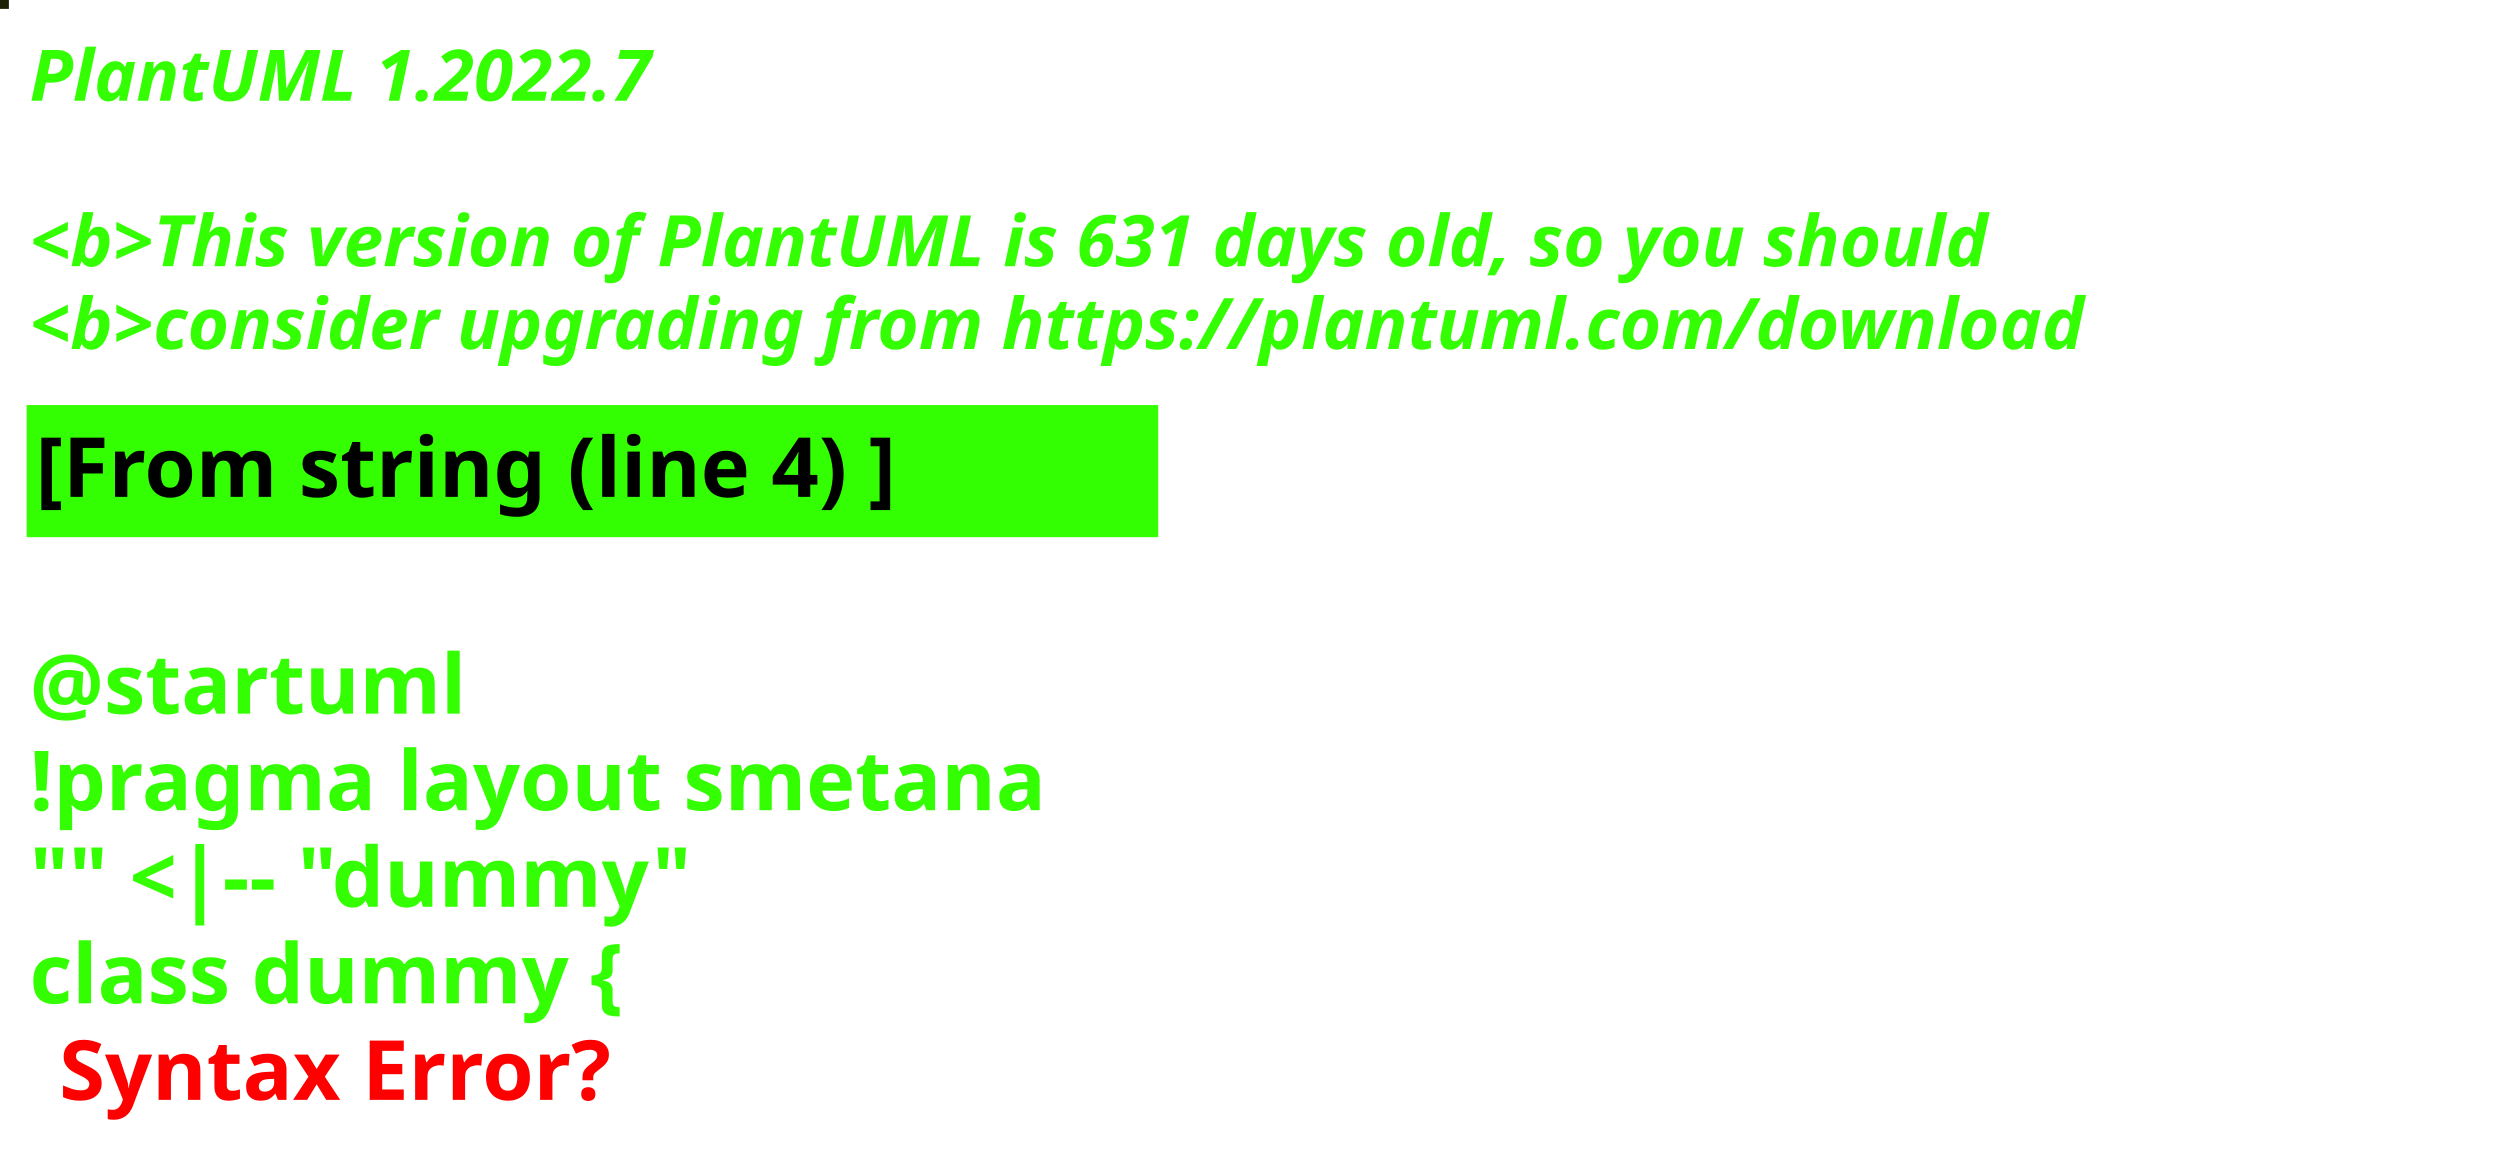
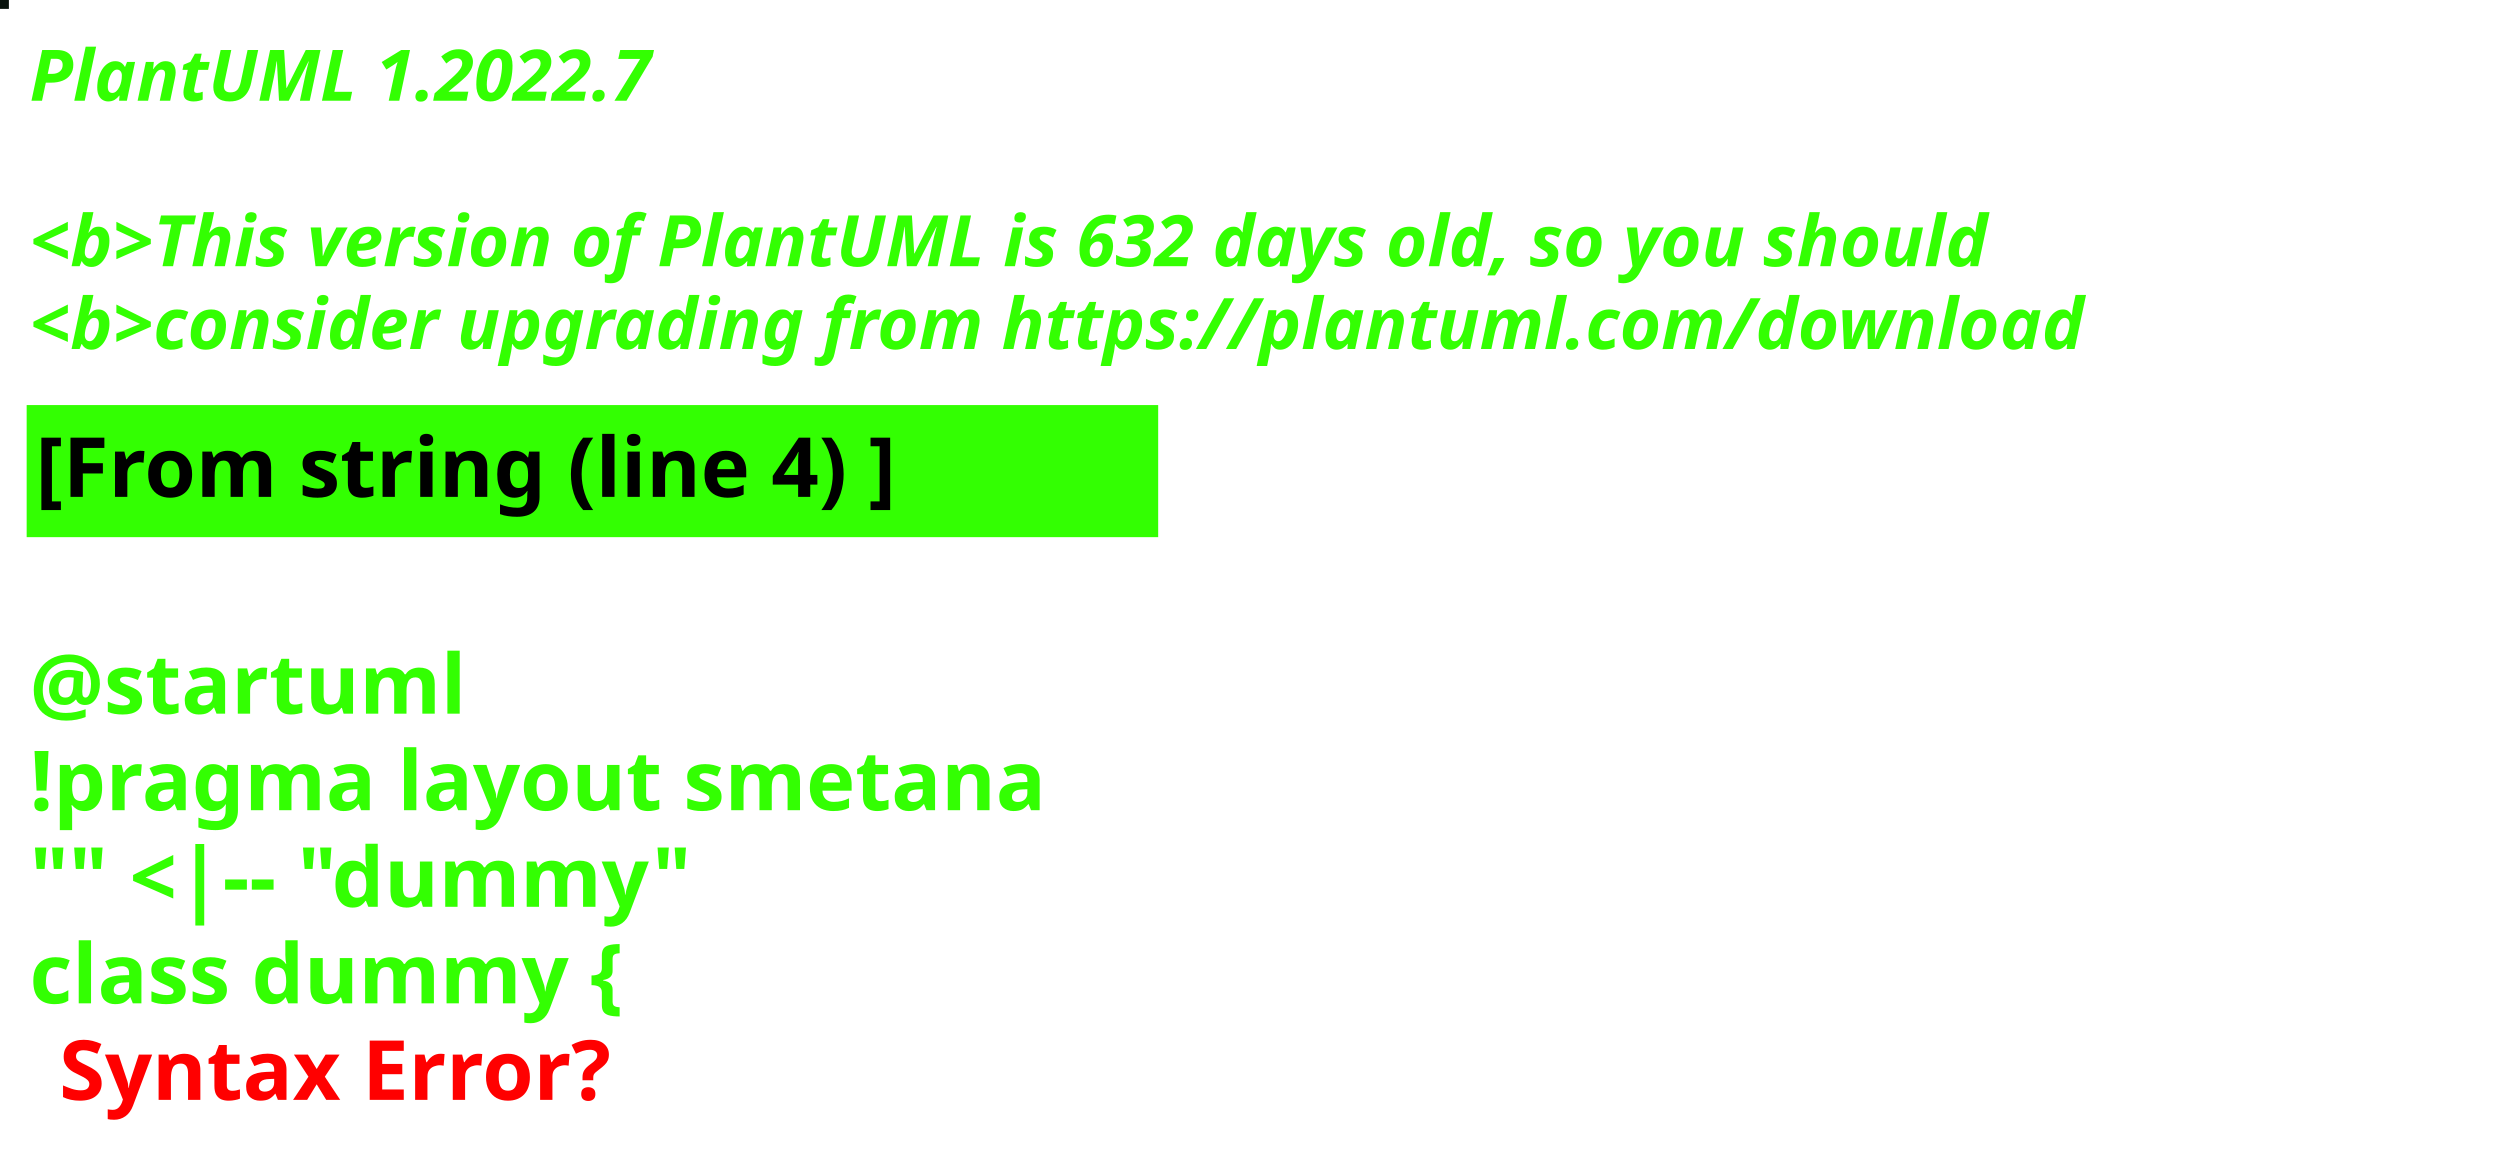
<svg xmlns="http://www.w3.org/2000/svg" contentStyleType="text/css" height="194px" preserveAspectRatio="none" style="width:422px;height:194px;background:#000000;" version="1.1" viewBox="0 0 422 194" width="422px" zoomAndPan="magnify">
  <defs />
  <g>
-     <rect fill="#1D2105" height="1" style="stroke:#1D2105;stroke-width:1.0;" width="1" x="0" y="0" />
+     <rect fill="#09140E" height="1" style="stroke:#09140E;stroke-width:1.0;" width="1" x="0" y="0" />
    <text fill="#33FF02" font-family="sans-serif" font-size="12" font-style="italic" font-weight="bold" lengthAdjust="spacing" textLength="127" x="5" y="17">PlantUML 1.2022.7</text>
    <text fill="#33FF02" font-family="sans-serif" font-size="12" font-style="italic" font-weight="bold" lengthAdjust="spacing" textLength="4" x="5" y="30.969"> </text>
-     <text fill="#33FF02" font-family="sans-serif" font-size="12" font-style="italic" font-weight="bold" lengthAdjust="spacing" textLength="399" x="5" y="44.938">&lt;b&gt;This version of PlantUML is 631 days old, so you should</text>
+     <text fill="#33FF02" font-family="sans-serif" font-size="12" font-style="italic" font-weight="bold" lengthAdjust="spacing" textLength="399" x="5" y="44.938">&lt;b&gt;This version of PlantUML is 632 days old, so you should</text>
    <text fill="#33FF02" font-family="sans-serif" font-size="12" font-style="italic" font-weight="bold" lengthAdjust="spacing" textLength="408" x="5" y="58.906">&lt;b&gt;consider upgrading from https://plantuml.com/download</text>
    <rect fill="#33FF02" height="21.297" style="stroke:#33FF02;stroke-width:1.0;" width="190" x="5" y="68.875" />
    <text fill="#000000" font-family="sans-serif" font-size="14" font-weight="bold" lengthAdjust="spacing" textLength="168" x="6" y="83.875">[From string (line 4) ]</text>
    <text fill="#33FF02" font-family="sans-serif" font-size="14" font-weight="bold" lengthAdjust="spacing" textLength="5" x="5" y="104.172"> </text>
    <text fill="#33FF02" font-family="sans-serif" font-size="14" font-weight="bold" lengthAdjust="spacing" textLength="79" x="5" y="120.469">@startuml</text>
    <text fill="#33FF02" font-family="sans-serif" font-size="14" font-weight="bold" lengthAdjust="spacing" textLength="190" x="5" y="136.766">!pragma layout smetana</text>
    <text fill="#33FF02" font-family="sans-serif" font-size="14" font-weight="bold" lengthAdjust="spacing" textLength="124" x="5" y="153.062">"" &lt;|-- "dummy"</text>
    <text fill="#33FF02" font-family="sans-serif" font-size="14" font-weight="bold" lengthAdjust="spacing" text-decoration="wavy underline" textLength="117" x="5" y="169.359">class dummy {</text>
    <text fill="#FF0000" font-family="sans-serif" font-size="14" font-weight="bold" lengthAdjust="spacing" textLength="106" x="10" y="185.656">Syntax Error?</text>
  </g>
</svg>
